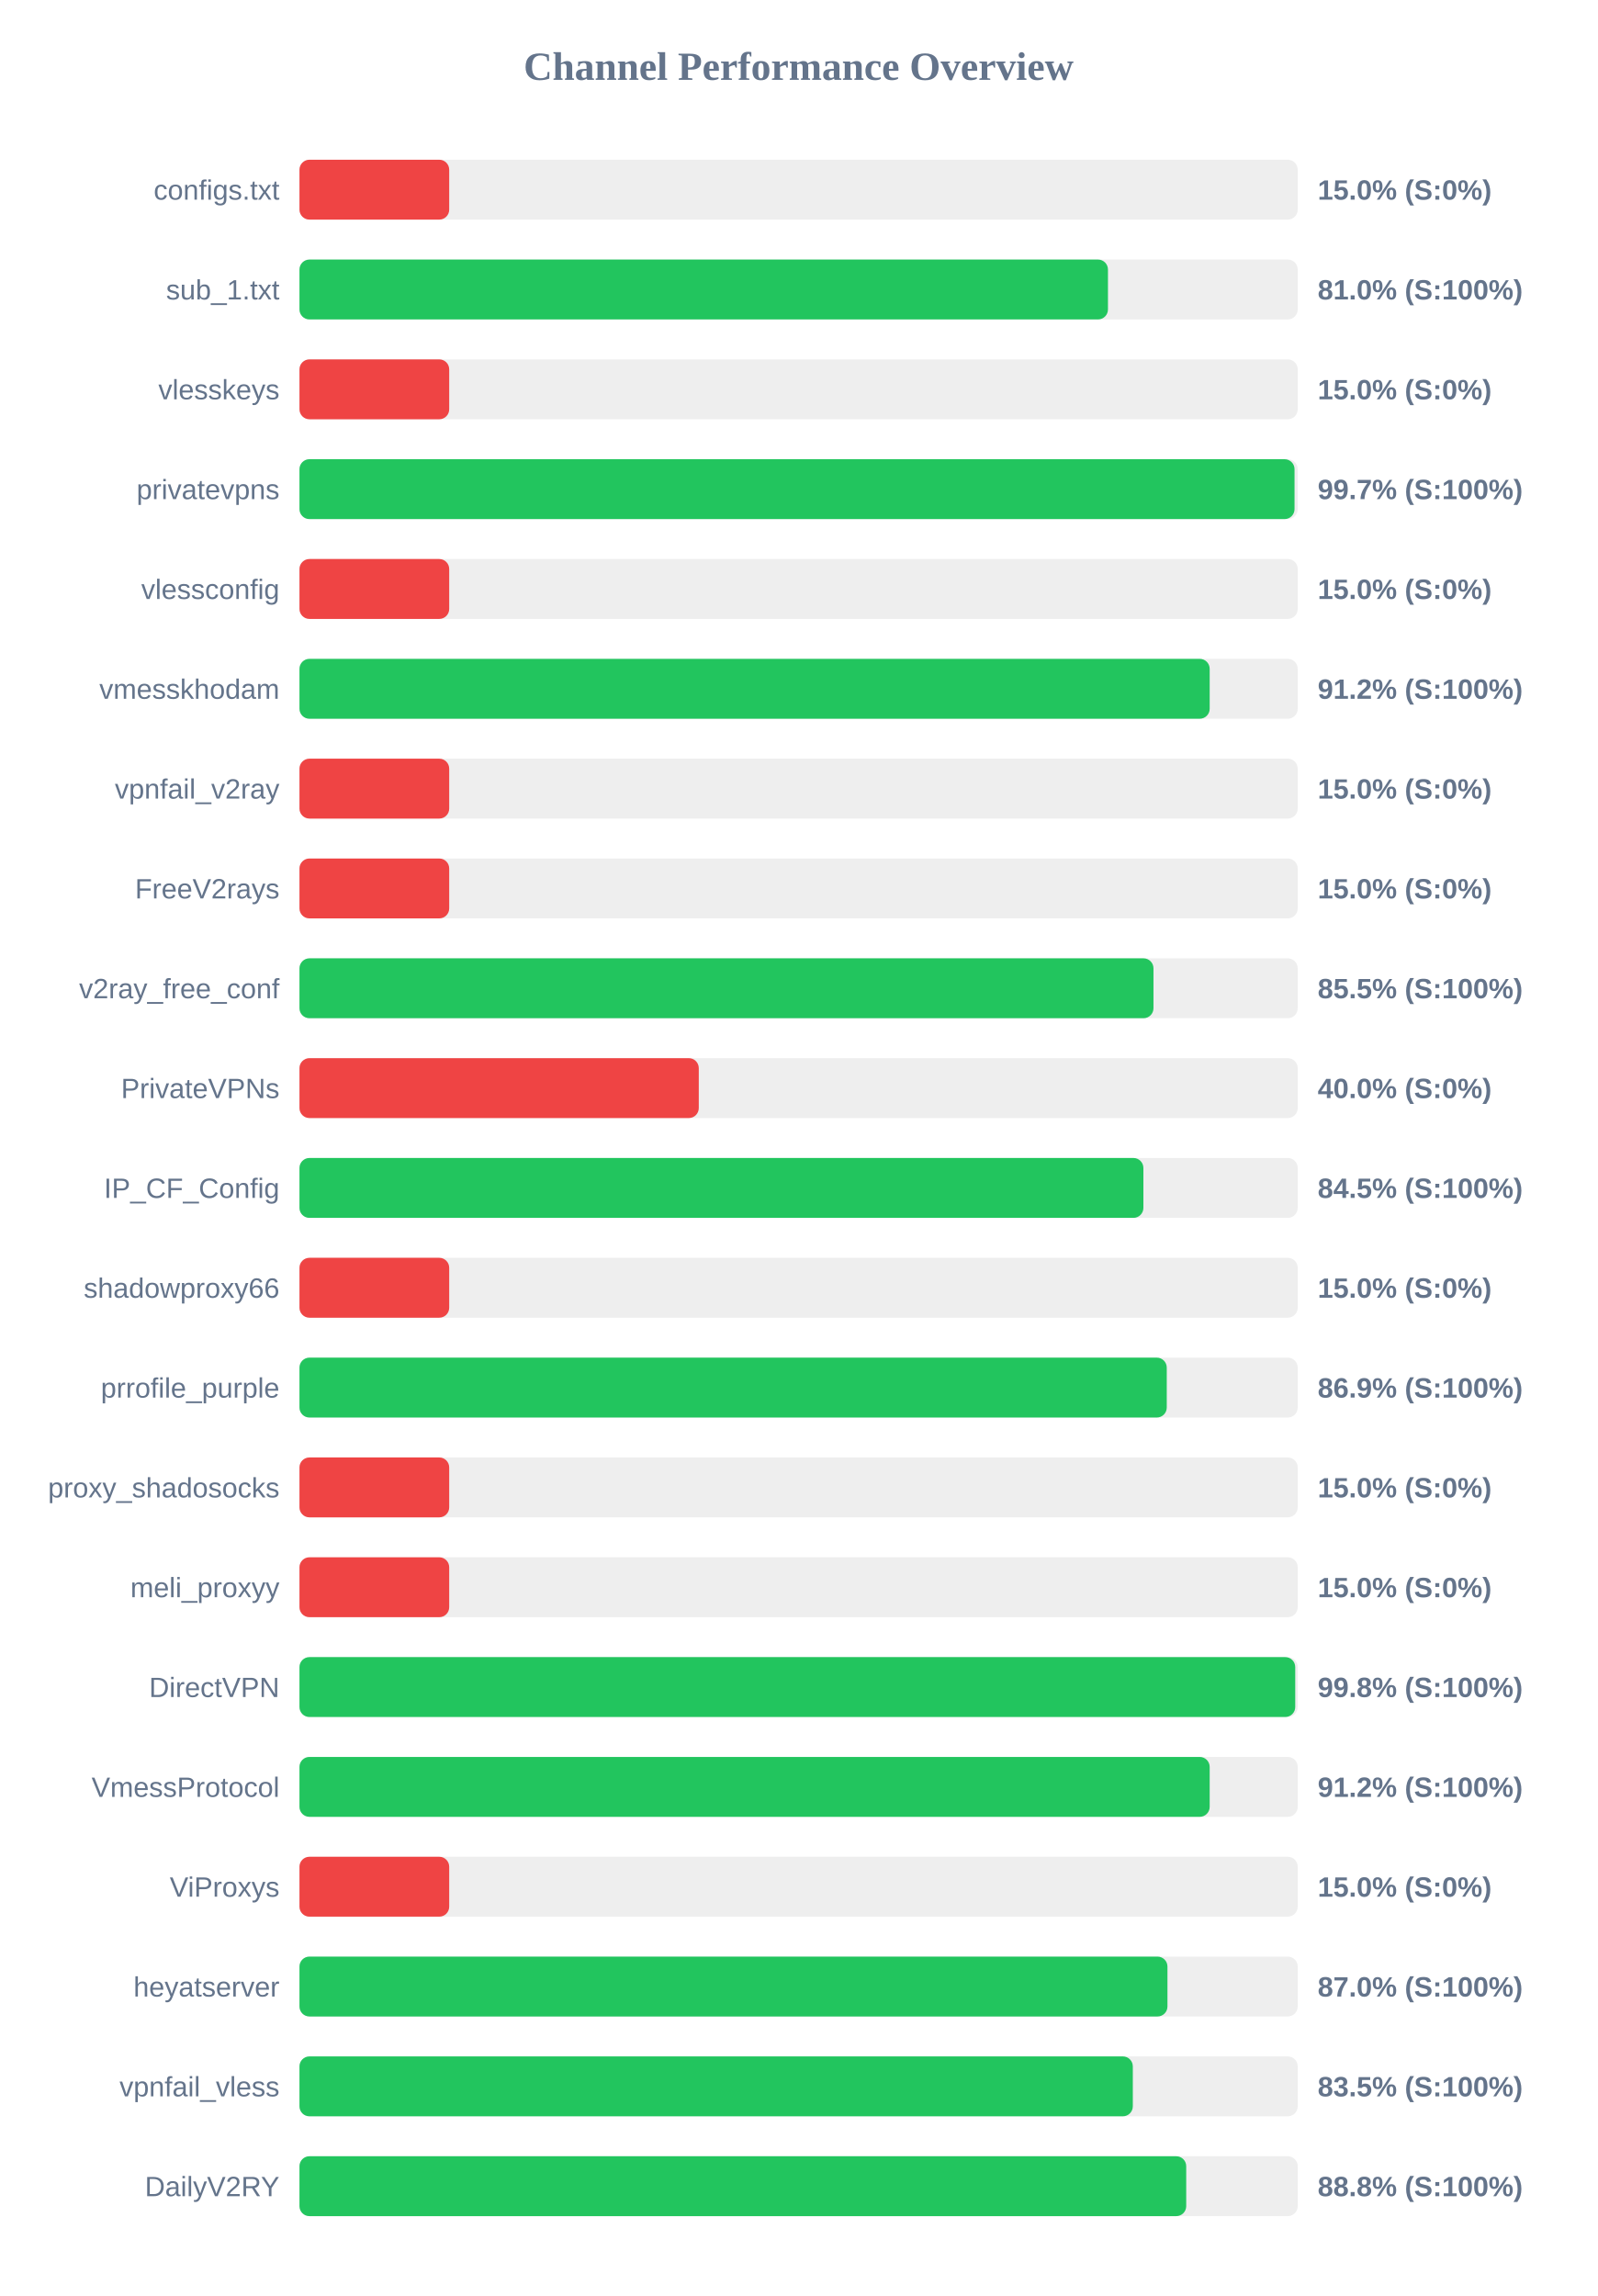
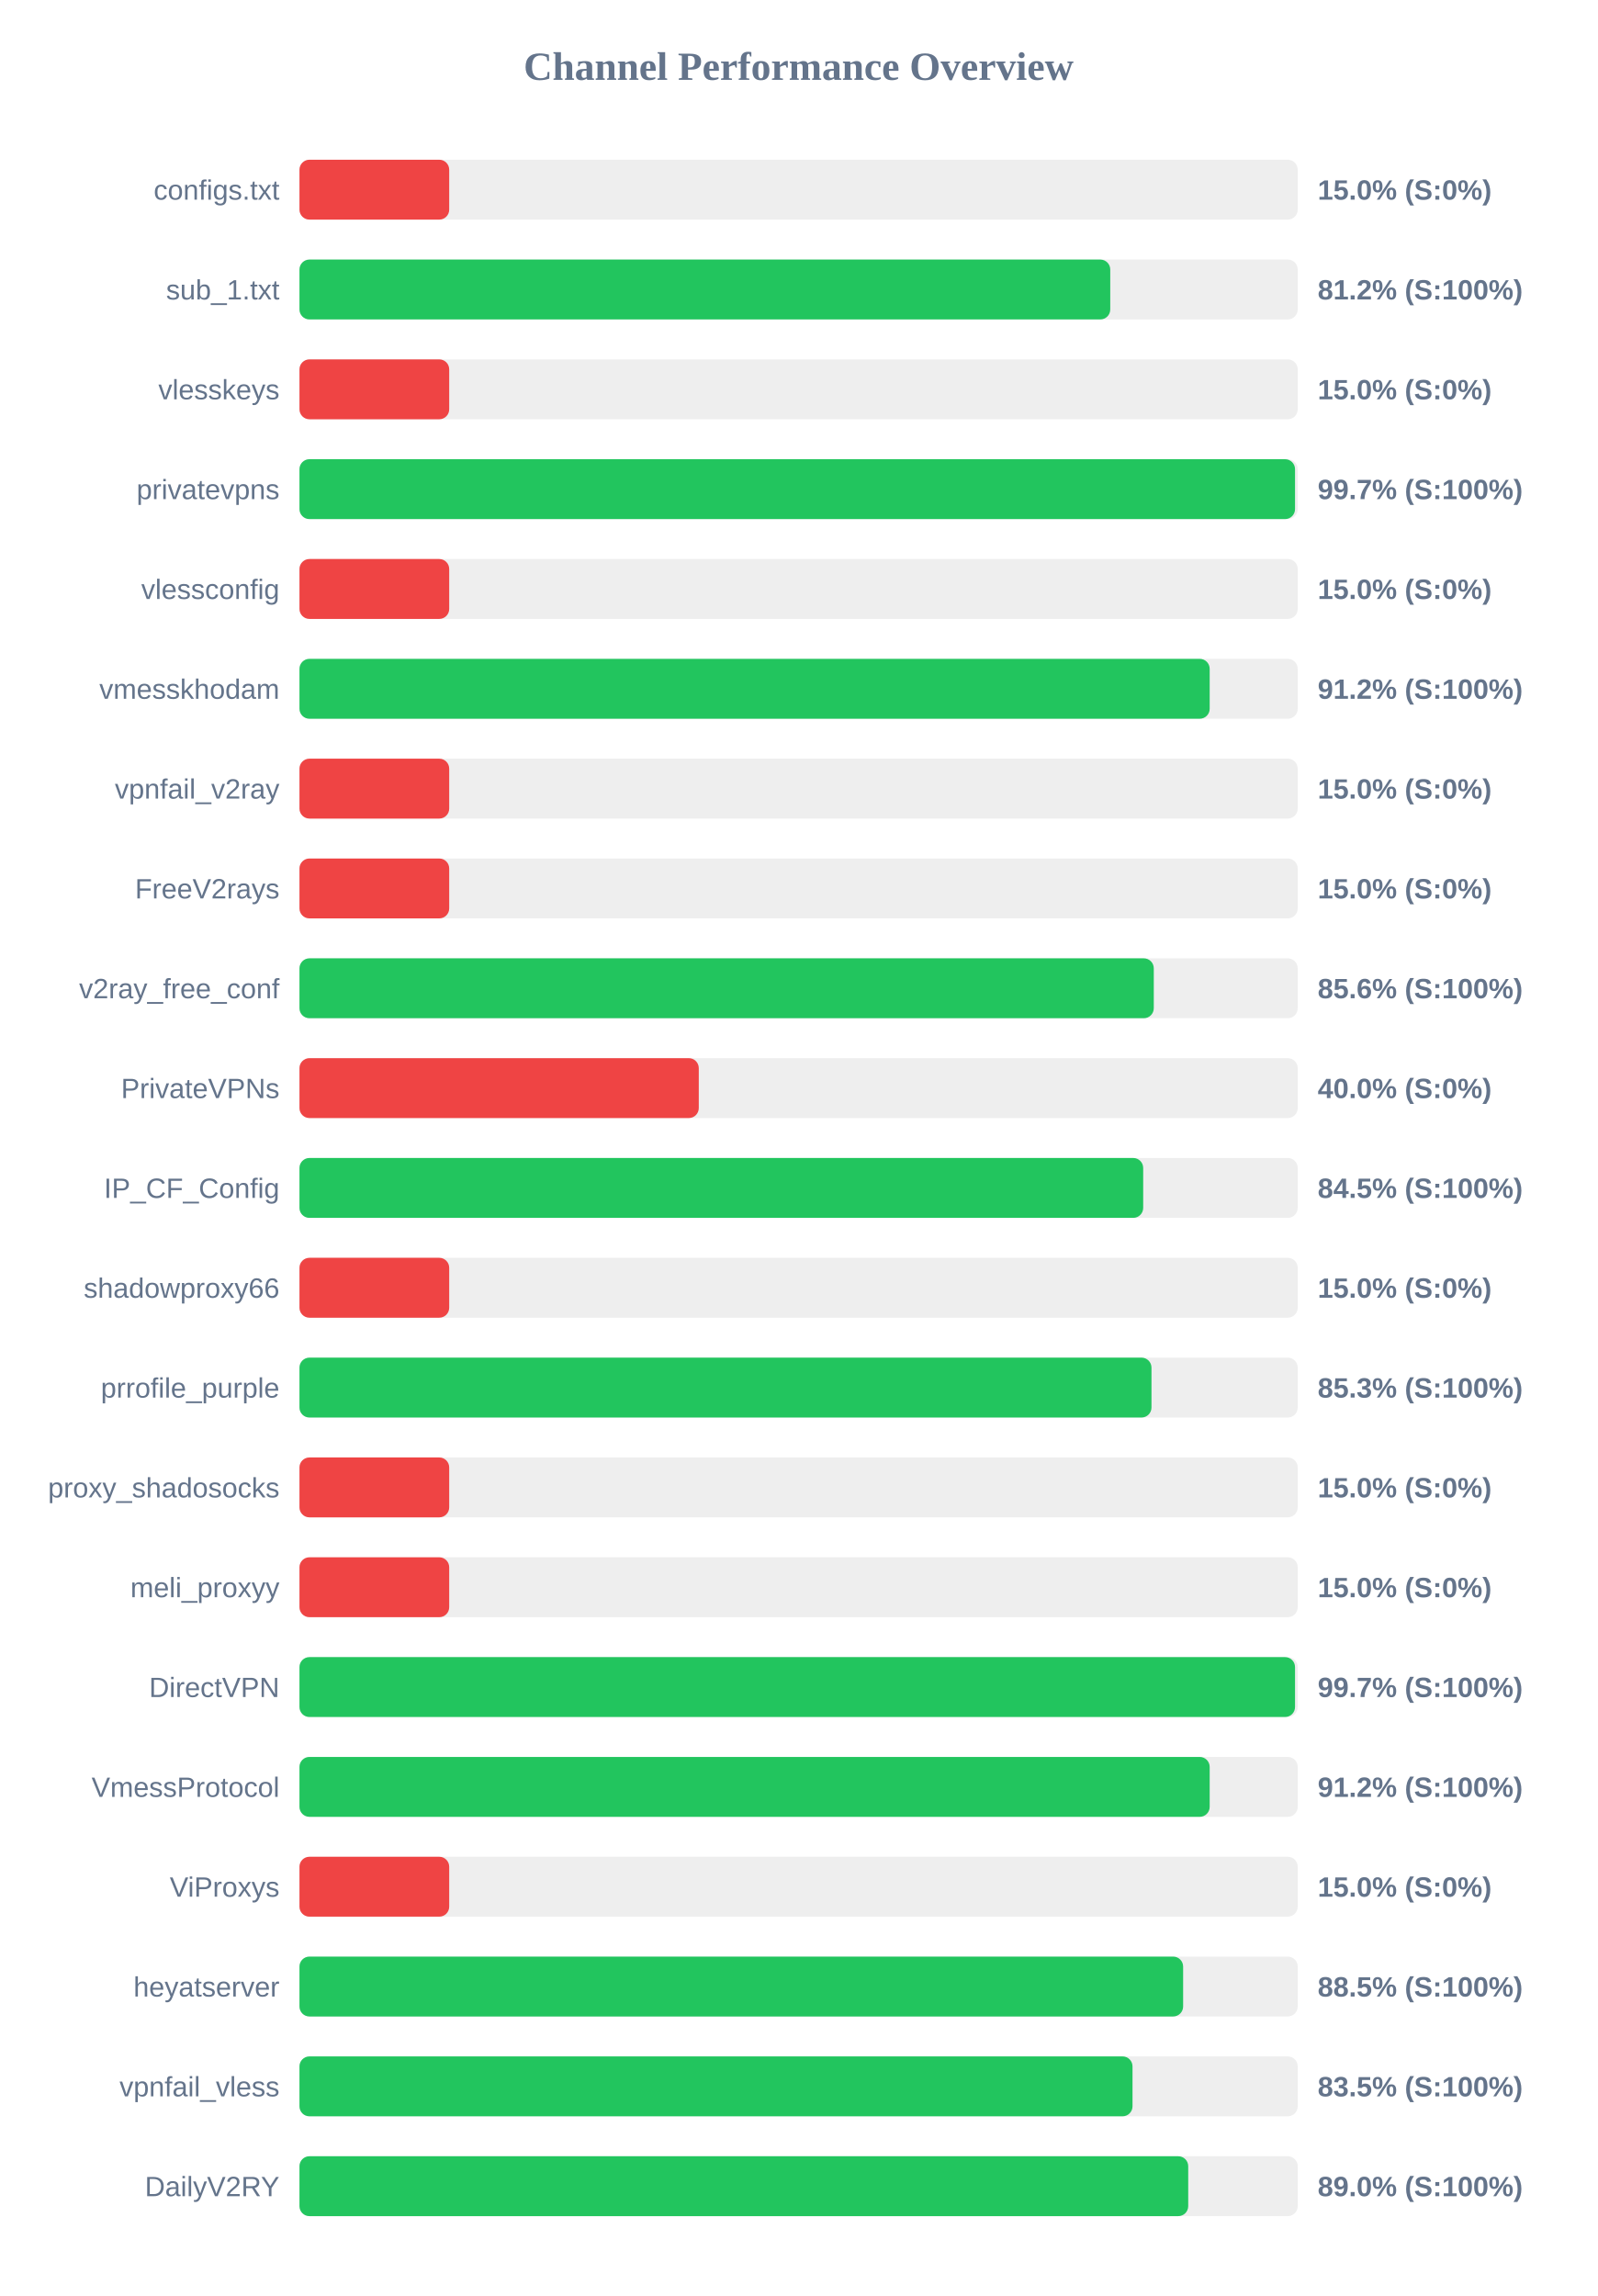
<svg xmlns="http://www.w3.org/2000/svg" width="800" height="1150" version="1.1">
  <style>
        .row { font: 14px Arial; fill: #64748b; }
        .score { font: bold 14px Arial; fill: #64748b; }
    </style>
  <text x="400" y="40" text-anchor="middle" font-size="20px" font-weight="bold" fill="#64748b">Channel Performance Overview</text>
  <rect x="150" y="80" width="500" height="30" fill="#eee" rx="5" />
  <rect x="150" y="80" width="75.0" height="30" fill="#ef4444" rx="5" />
  <text x="140" y="100" text-anchor="end" class="row">configs.txt</text>
  <text x="660" y="100" text-anchor="start" class="score">15.0% (S:0%)</text>
  <rect x="150" y="130" width="500" height="30" fill="#eee" rx="5" />
-   <rect x="150" y="130" width="404.95" height="30" fill="#22c55e" rx="5" />
+   <rect x="150" y="130" width="406.1" height="30" fill="#22c55e" rx="5" />
  <text x="140" y="150" text-anchor="end" class="row">sub_1.txt</text>
-   <text x="660" y="150" text-anchor="start" class="score">81.0% (S:100%)</text>
+   <text x="660" y="150" text-anchor="start" class="score">81.2% (S:100%)</text>
  <rect x="150" y="180" width="500" height="30" fill="#eee" rx="5" />
  <rect x="150" y="180" width="75.0" height="30" fill="#ef4444" rx="5" />
  <text x="140" y="200" text-anchor="end" class="row">vlesskeys</text>
  <text x="660" y="200" text-anchor="start" class="score">15.0% (S:0%)</text>
  <rect x="150" y="230" width="500" height="30" fill="#eee" rx="5" />
-   <rect x="150" y="230" width="498.4" height="30" fill="#22c55e" rx="5" />
+   <rect x="150" y="230" width="498.65" height="30" fill="#22c55e" rx="5" />
  <text x="140" y="250" text-anchor="end" class="row">privatevpns</text>
  <text x="660" y="250" text-anchor="start" class="score">99.7% (S:100%)</text>
  <rect x="150" y="280" width="500" height="30" fill="#eee" rx="5" />
  <rect x="150" y="280" width="75.0" height="30" fill="#ef4444" rx="5" />
  <text x="140" y="300" text-anchor="end" class="row">vlessconfig</text>
  <text x="660" y="300" text-anchor="start" class="score">15.0% (S:0%)</text>
  <rect x="150" y="330" width="500" height="30" fill="#eee" rx="5" />
  <rect x="150" y="330" width="455.9" height="30" fill="#22c55e" rx="5" />
  <text x="140" y="350" text-anchor="end" class="row">vmesskhodam</text>
  <text x="660" y="350" text-anchor="start" class="score">91.2% (S:100%)</text>
  <rect x="150" y="380" width="500" height="30" fill="#eee" rx="5" />
  <rect x="150" y="380" width="75.0" height="30" fill="#ef4444" rx="5" />
  <text x="140" y="400" text-anchor="end" class="row">vpnfail_v2ray</text>
  <text x="660" y="400" text-anchor="start" class="score">15.0% (S:0%)</text>
  <rect x="150" y="430" width="500" height="30" fill="#eee" rx="5" />
  <rect x="150" y="430" width="75.0" height="30" fill="#ef4444" rx="5" />
  <text x="140" y="450" text-anchor="end" class="row">FreeV2rays</text>
  <text x="660" y="450" text-anchor="start" class="score">15.0% (S:0%)</text>
  <rect x="150" y="480" width="500" height="30" fill="#eee" rx="5" />
-   <rect x="150" y="480" width="427.75" height="30" fill="#22c55e" rx="5" />
+   <rect x="150" y="480" width="427.9" height="30" fill="#22c55e" rx="5" />
  <text x="140" y="500" text-anchor="end" class="row">v2ray_free_conf</text>
-   <text x="660" y="500" text-anchor="start" class="score">85.5% (S:100%)</text>
+   <text x="660" y="500" text-anchor="start" class="score">85.6% (S:100%)</text>
  <rect x="150" y="530" width="500" height="30" fill="#eee" rx="5" />
  <rect x="150" y="530" width="200.0" height="30" fill="#ef4444" rx="5" />
  <text x="140" y="550" text-anchor="end" class="row">PrivateVPNs</text>
  <text x="660" y="550" text-anchor="start" class="score">40.0% (S:0%)</text>
  <rect x="150" y="580" width="500" height="30" fill="#eee" rx="5" />
-   <rect x="150" y="580" width="422.7" height="30" fill="#22c55e" rx="5" />
+   <rect x="150" y="580" width="422.6" height="30" fill="#22c55e" rx="5" />
  <text x="140" y="600" text-anchor="end" class="row">IP_CF_Config</text>
  <text x="660" y="600" text-anchor="start" class="score">84.5% (S:100%)</text>
  <rect x="150" y="630" width="500" height="30" fill="#eee" rx="5" />
  <rect x="150" y="630" width="75.0" height="30" fill="#ef4444" rx="5" />
  <text x="140" y="650" text-anchor="end" class="row">shadowproxy66</text>
  <text x="660" y="650" text-anchor="start" class="score">15.0% (S:0%)</text>
  <rect x="150" y="680" width="500" height="30" fill="#eee" rx="5" />
-   <rect x="150" y="680" width="434.4" height="30" fill="#22c55e" rx="5" />
+   <rect x="150" y="680" width="426.75" height="30" fill="#22c55e" rx="5" />
  <text x="140" y="700" text-anchor="end" class="row">prrofile_purple</text>
-   <text x="660" y="700" text-anchor="start" class="score">86.9% (S:100%)</text>
+   <text x="660" y="700" text-anchor="start" class="score">85.3% (S:100%)</text>
  <rect x="150" y="730" width="500" height="30" fill="#eee" rx="5" />
  <rect x="150" y="730" width="75.0" height="30" fill="#ef4444" rx="5" />
  <text x="140" y="750" text-anchor="end" class="row">proxy_shadosocks</text>
  <text x="660" y="750" text-anchor="start" class="score">15.0% (S:0%)</text>
  <rect x="150" y="780" width="500" height="30" fill="#eee" rx="5" />
  <rect x="150" y="780" width="75.0" height="30" fill="#ef4444" rx="5" />
  <text x="140" y="800" text-anchor="end" class="row">meli_proxyy</text>
  <text x="660" y="800" text-anchor="start" class="score">15.0% (S:0%)</text>
  <rect x="150" y="830" width="500" height="30" fill="#eee" rx="5" />
-   <rect x="150" y="830" width="498.75" height="30" fill="#22c55e" rx="5" />
+   <rect x="150" y="830" width="498.65" height="30" fill="#22c55e" rx="5" />
  <text x="140" y="850" text-anchor="end" class="row">DirectVPN</text>
-   <text x="660" y="850" text-anchor="start" class="score">99.8% (S:100%)</text>
+   <text x="660" y="850" text-anchor="start" class="score">99.7% (S:100%)</text>
  <rect x="150" y="880" width="500" height="30" fill="#eee" rx="5" />
  <rect x="150" y="880" width="455.9" height="30" fill="#22c55e" rx="5" />
  <text x="140" y="900" text-anchor="end" class="row">VmessProtocol</text>
  <text x="660" y="900" text-anchor="start" class="score">91.2% (S:100%)</text>
  <rect x="150" y="930" width="500" height="30" fill="#eee" rx="5" />
  <rect x="150" y="930" width="75.0" height="30" fill="#ef4444" rx="5" />
  <text x="140" y="950" text-anchor="end" class="row">ViProxys</text>
  <text x="660" y="950" text-anchor="start" class="score">15.0% (S:0%)</text>
  <rect x="150" y="980" width="500" height="30" fill="#eee" rx="5" />
-   <rect x="150" y="980" width="434.75" height="30" fill="#22c55e" rx="5" />
+   <rect x="150" y="980" width="442.6" height="30" fill="#22c55e" rx="5" />
  <text x="140" y="1000" text-anchor="end" class="row">heyatserver</text>
-   <text x="660" y="1000" text-anchor="start" class="score">87.0% (S:100%)</text>
+   <text x="660" y="1000" text-anchor="start" class="score">88.5% (S:100%)</text>
  <rect x="150" y="1030" width="500" height="30" fill="#eee" rx="5" />
-   <rect x="150" y="1030" width="417.4" height="30" fill="#22c55e" rx="5" />
+   <rect x="150" y="1030" width="417.25" height="30" fill="#22c55e" rx="5" />
  <text x="140" y="1050" text-anchor="end" class="row">vpnfail_vless</text>
  <text x="660" y="1050" text-anchor="start" class="score">83.5% (S:100%)</text>
  <rect x="150" y="1080" width="500" height="30" fill="#eee" rx="5" />
-   <rect x="150" y="1080" width="444.15" height="30" fill="#22c55e" rx="5" />
+   <rect x="150" y="1080" width="445.15" height="30" fill="#22c55e" rx="5" />
  <text x="140" y="1100" text-anchor="end" class="row">DailyV2RY</text>
-   <text x="660" y="1100" text-anchor="start" class="score">88.8% (S:100%)</text>
+   <text x="660" y="1100" text-anchor="start" class="score">89.0% (S:100%)</text>
</svg>
